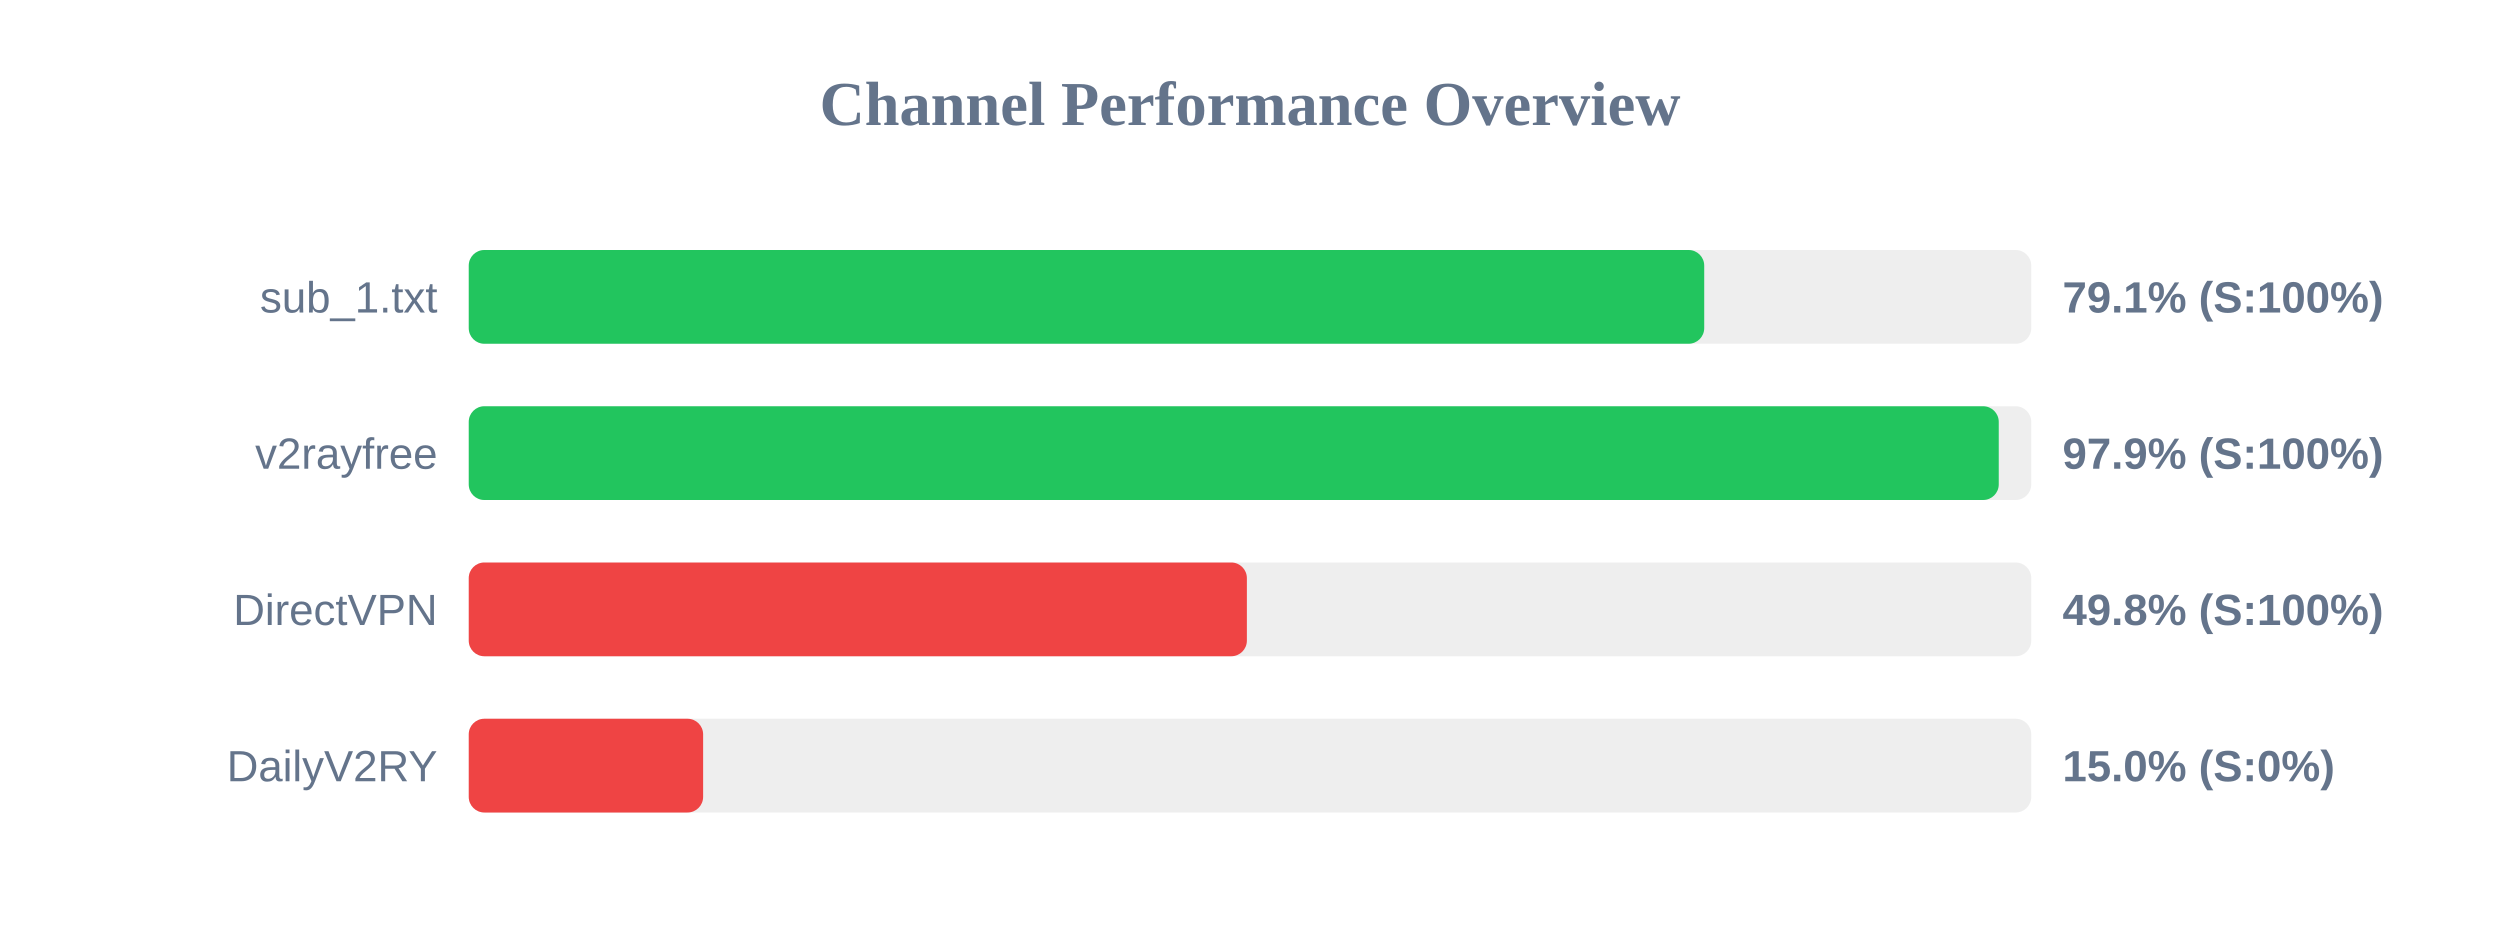
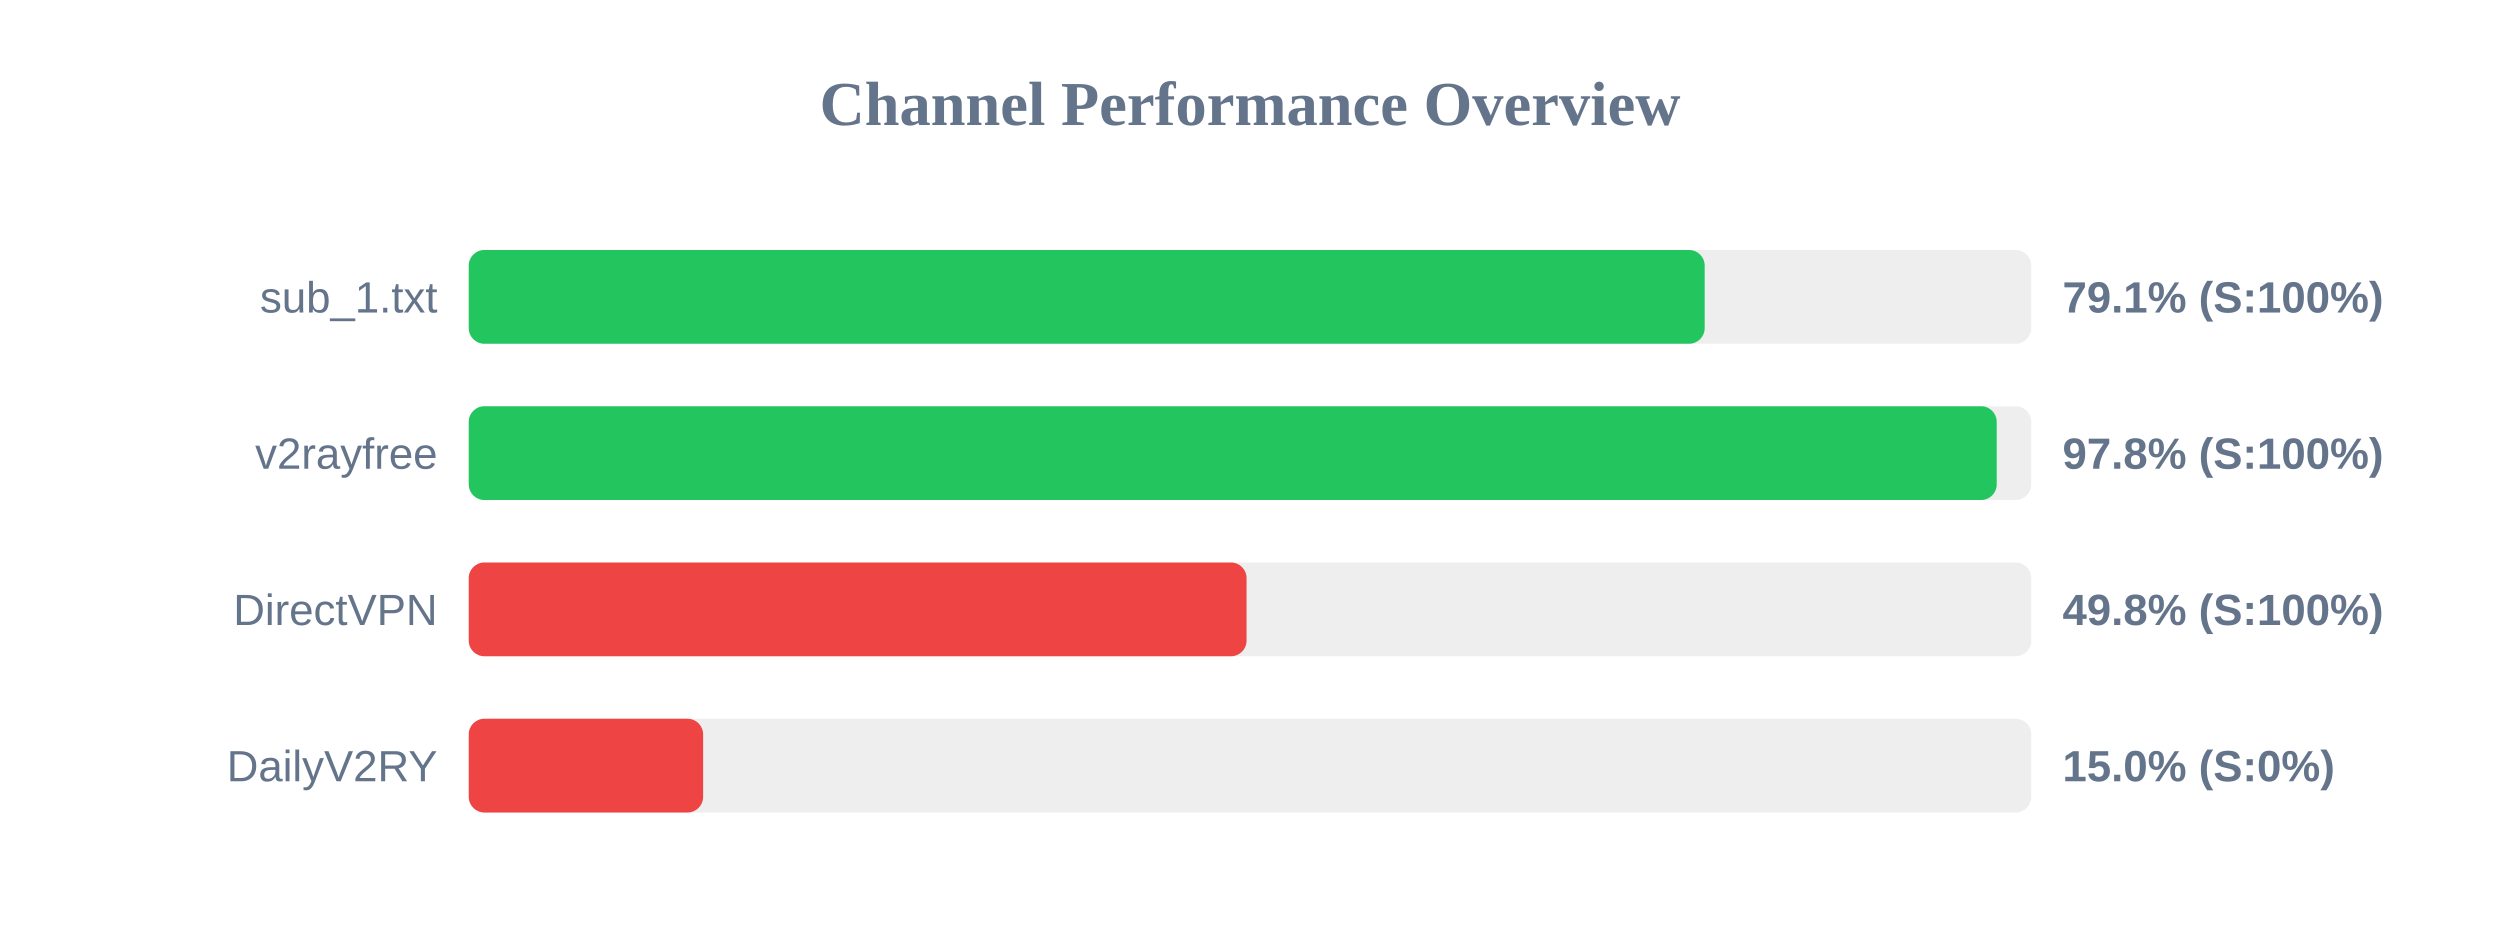
<svg xmlns="http://www.w3.org/2000/svg" width="800" height="300" version="1.1">
  <style>
        .row { font: 14px Arial; fill: #64748b; }
        .score { font: bold 14px Arial; fill: #64748b; }
    </style>
  <text x="400" y="40" text-anchor="middle" font-size="20px" font-weight="bold" fill="#64748b">Channel Performance Overview</text>
  <rect x="150" y="80" width="500" height="30" fill="#eee" rx="5" />
-   <rect x="150" y="80" width="395.35" height="30" fill="#22c55e" rx="5" />
+   <rect x="150" y="80" width="395.5" height="30" fill="#22c55e" rx="5" />
  <text x="140" y="100" text-anchor="end" class="row">sub_1.txt</text>
  <text x="660" y="100" text-anchor="start" class="score">79.1% (S:100%)</text>
  <rect x="150" y="130" width="500" height="30" fill="#eee" rx="5" />
-   <rect x="150" y="130" width="489.6" height="30" fill="#22c55e" rx="5" />
+   <rect x="150" y="130" width="488.95" height="30" fill="#22c55e" rx="5" />
  <text x="140" y="150" text-anchor="end" class="row">v2rayfree</text>
-   <text x="660" y="150" text-anchor="start" class="score">97.9% (S:100%)</text>
+   <text x="660" y="150" text-anchor="start" class="score">97.8% (S:100%)</text>
  <rect x="150" y="180" width="500" height="30" fill="#eee" rx="5" />
-   <rect x="150" y="180" width="249.0" height="30" fill="#ef4444" rx="5" />
+   <rect x="150" y="180" width="248.9" height="30" fill="#ef4444" rx="5" />
  <text x="140" y="200" text-anchor="end" class="row">DirectVPN</text>
  <text x="660" y="200" text-anchor="start" class="score">49.8% (S:100%)</text>
  <rect x="150" y="230" width="500" height="30" fill="#eee" rx="5" />
  <rect x="150" y="230" width="75.0" height="30" fill="#ef4444" rx="5" />
  <text x="140" y="250" text-anchor="end" class="row">DailyV2RY</text>
  <text x="660" y="250" text-anchor="start" class="score">15.0% (S:0%)</text>
</svg>
